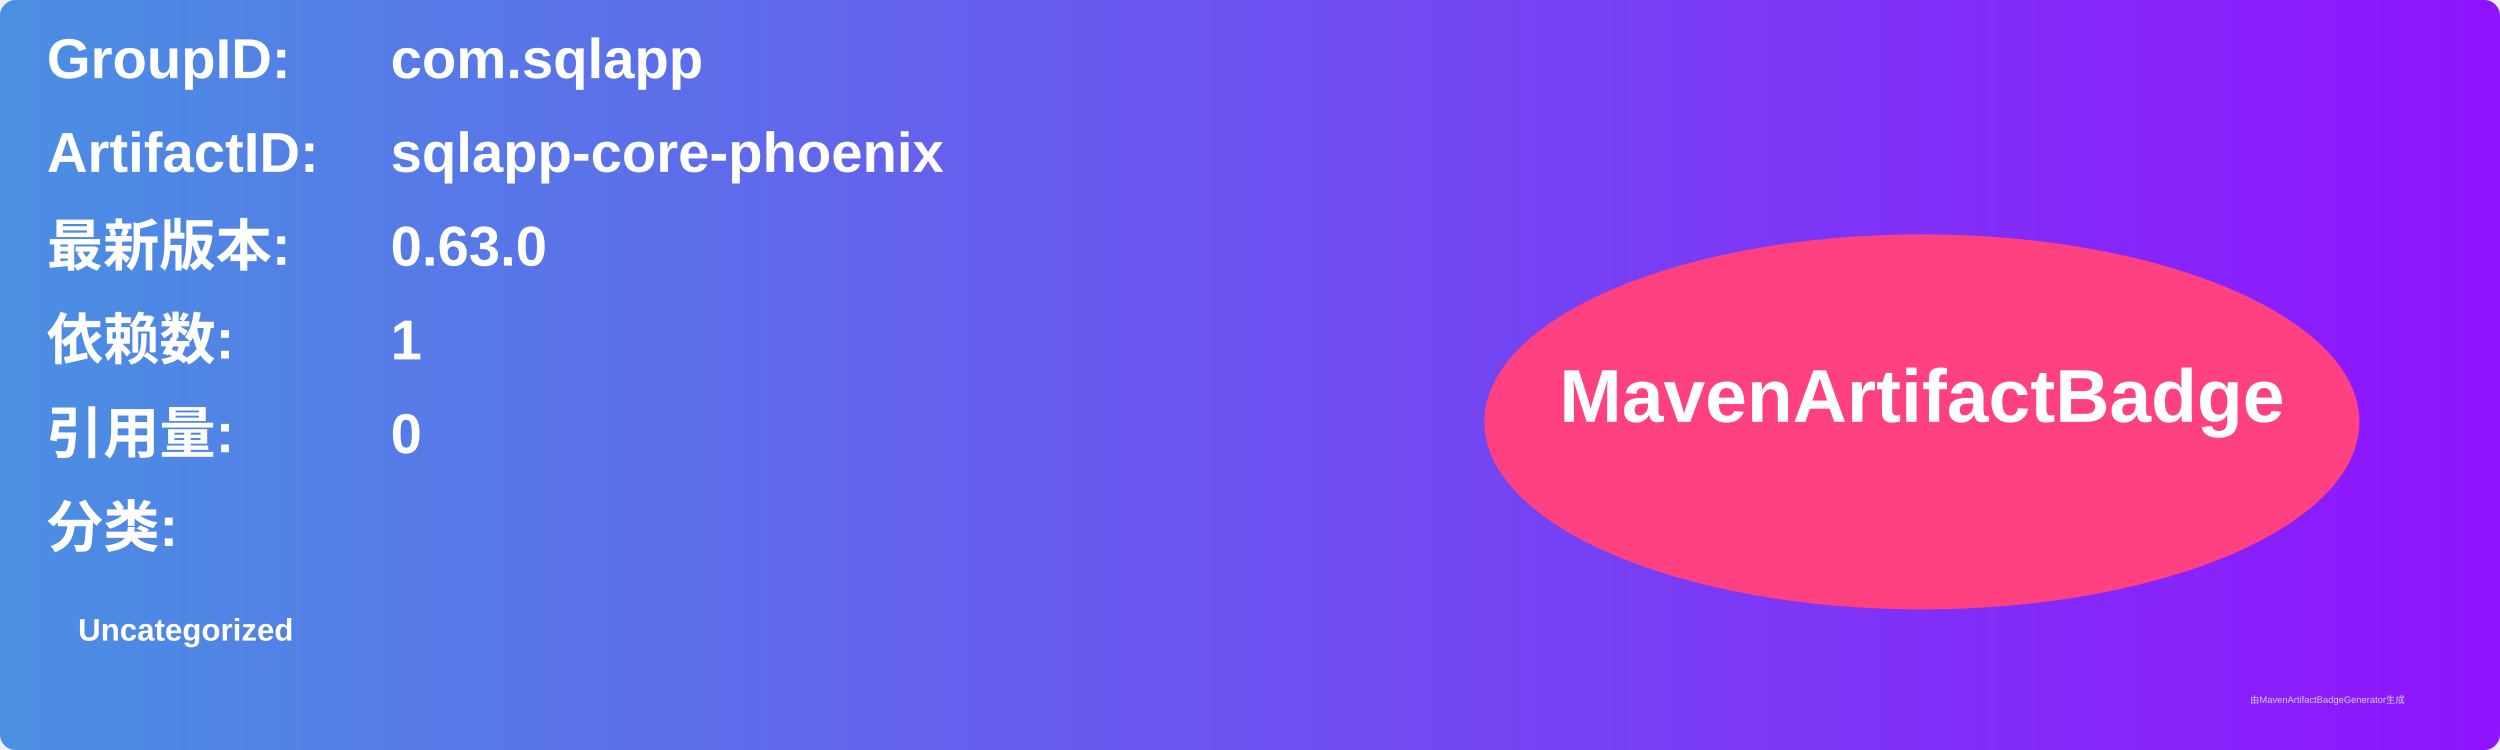
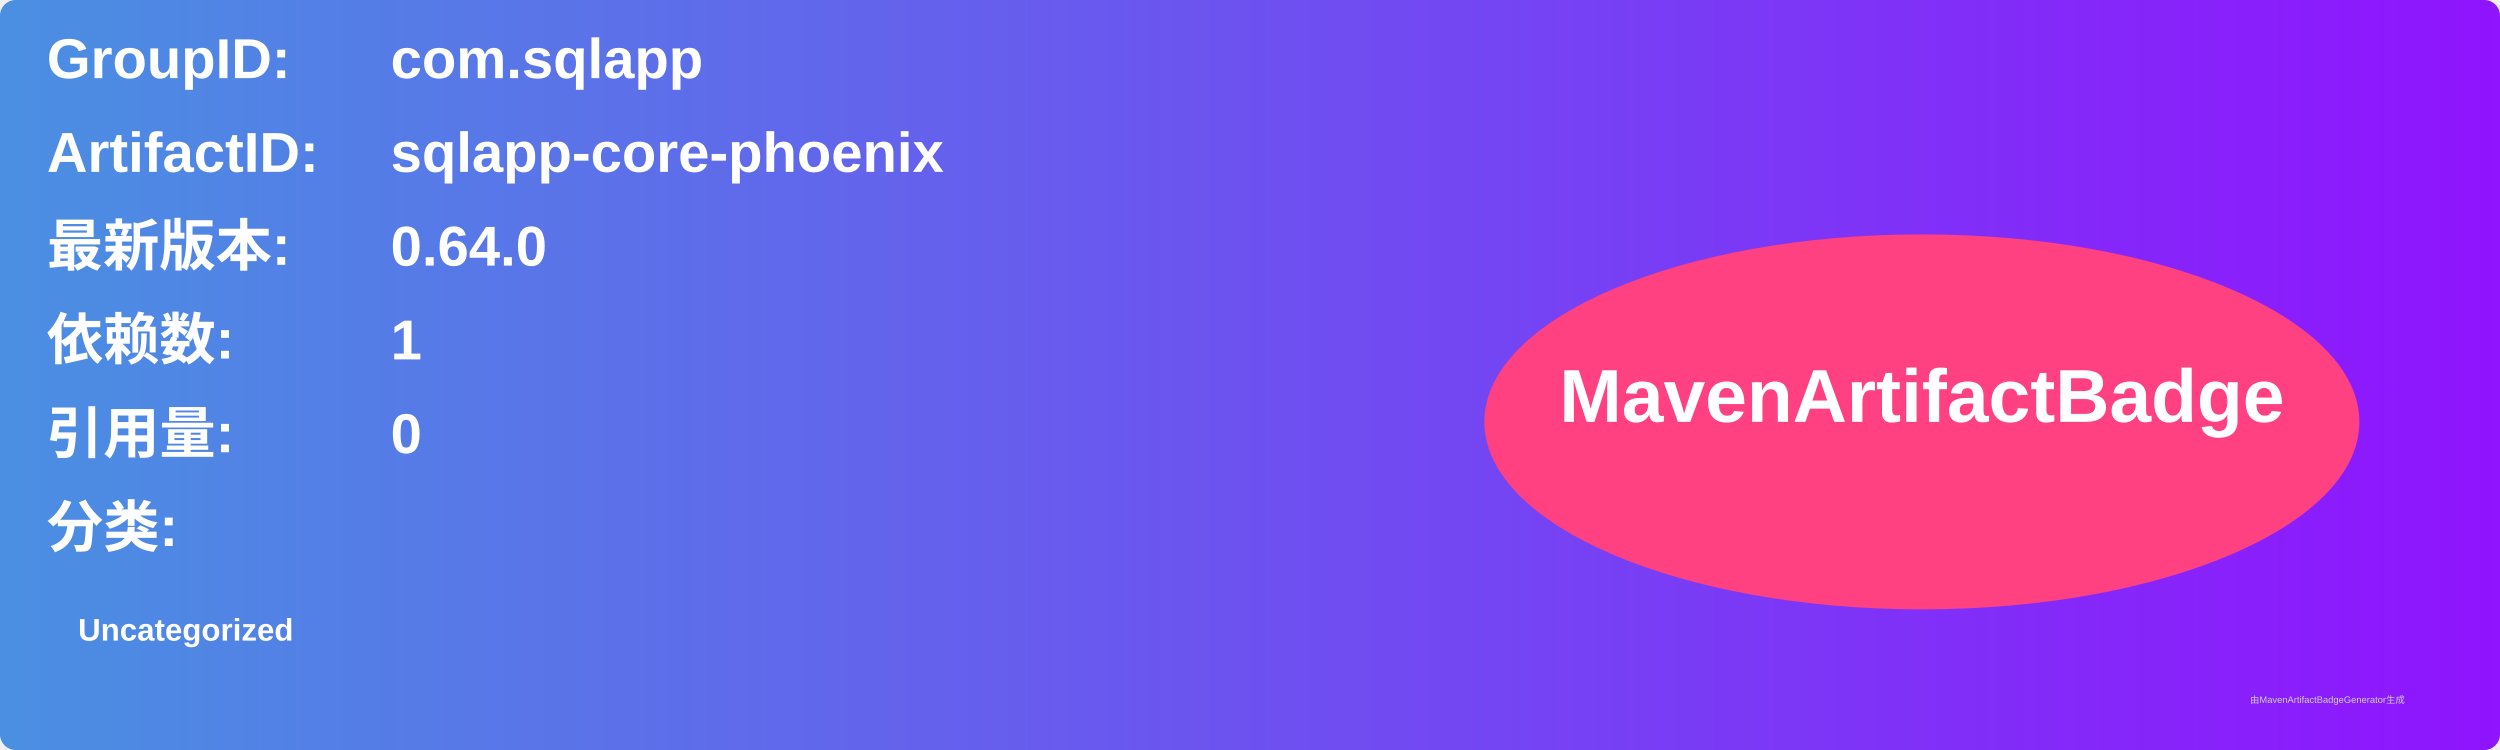
<svg xmlns="http://www.w3.org/2000/svg" width="800" height="240" viewBox="0 0 800 240">
  <linearGradient id="grad" x1="0%" y1="0%" x2="100%" y2="0%">
    <stop offset="0%" stop-color="#4a90e2" />
    <stop offset="100%" stop-color="#9013fe" />
  </linearGradient>
  <rect width="100%" height="100%" rx="5" ry="5" fill="url(#grad)" />
  <g transform="translate(15, 15)">
    <text x="0" y="10" font-family="Arial" font-size="18" fill="white" font-weight="bold" width="260">GroupID:</text>
    <text x="110" y="10" font-family="Arial" font-size="18" fill="white" font-weight="bold" width="460">com.sqlapp</text>
    <text x="0" y="40" font-family="Arial" font-size="18" fill="white" font-weight="bold" width="260">ArtifactID:</text>
    <text x="110" y="40" font-family="Arial" font-size="18" fill="white" font-weight="bold" width="460">sqlapp-core-phoenix</text>
    <text x="0" y="70" font-family="Arial" font-size="18" fill="white" font-weight="bold">最新版本:</text>
    <text x="110" y="70" font-family="Arial" font-size="18" fill="white" font-weight="bold">
-       <tspan font-weight="bold">0.63.0</tspan>
+       <tspan font-weight="bold">0.64.0</tspan>
    </text>
    <text x="0" y="100" font-family="Arial" font-size="18" fill="white" font-weight="bold">依赖数: </text>
    <text x="110" y="100" font-family="Arial" font-size="18" fill="white">
      <tspan font-weight="bold">1</tspan>
    </text>
    <text x="0" y="130" font-family="Arial" font-size="18" fill="white" font-weight="bold">引用量: </text>
    <text x="110" y="130" font-family="Arial" font-size="18" fill="white">
      <tspan font-weight="bold">0</tspan>
    </text>
    <text x="0" y="160" font-family="Arial" font-size="18" fill="white" font-weight="bold">分类:</text>
    <text x="10" y="190" font-family="Arial" font-size="10" fill="white">
      <tspan font-weight="bold">Uncategorized</tspan>
    </text>
    <ellipse cx="600" cy="120" rx="140" ry="60" fill="#ff4081" />
    <text x="600" y="120" text-anchor="middle" font-family="Arial" font-size="24" fill="white" font-weight="bold">MavenArtifactBadge</text>
  </g>
  <text x="720" y="225" font-family="Arial" font-size="3" fill="#d0d0d0">由MavenArtifactBadgeGenerator生成</text>
</svg>
